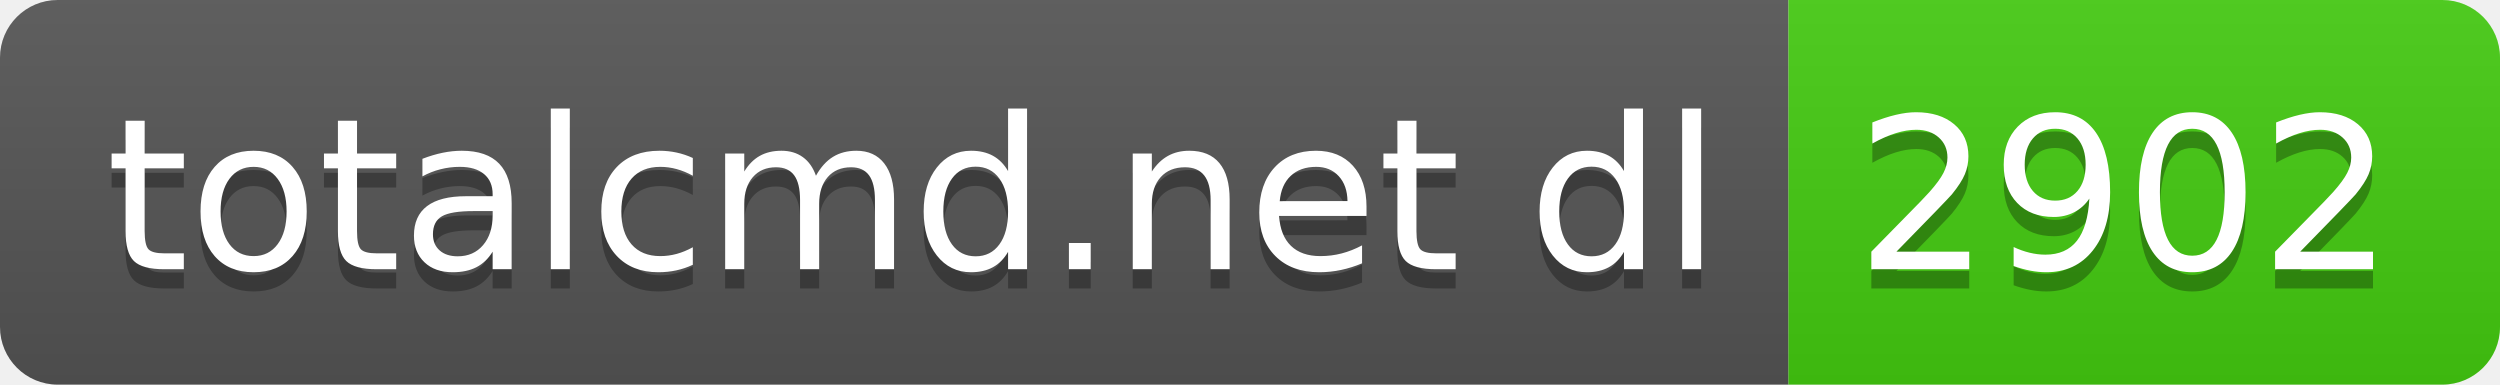
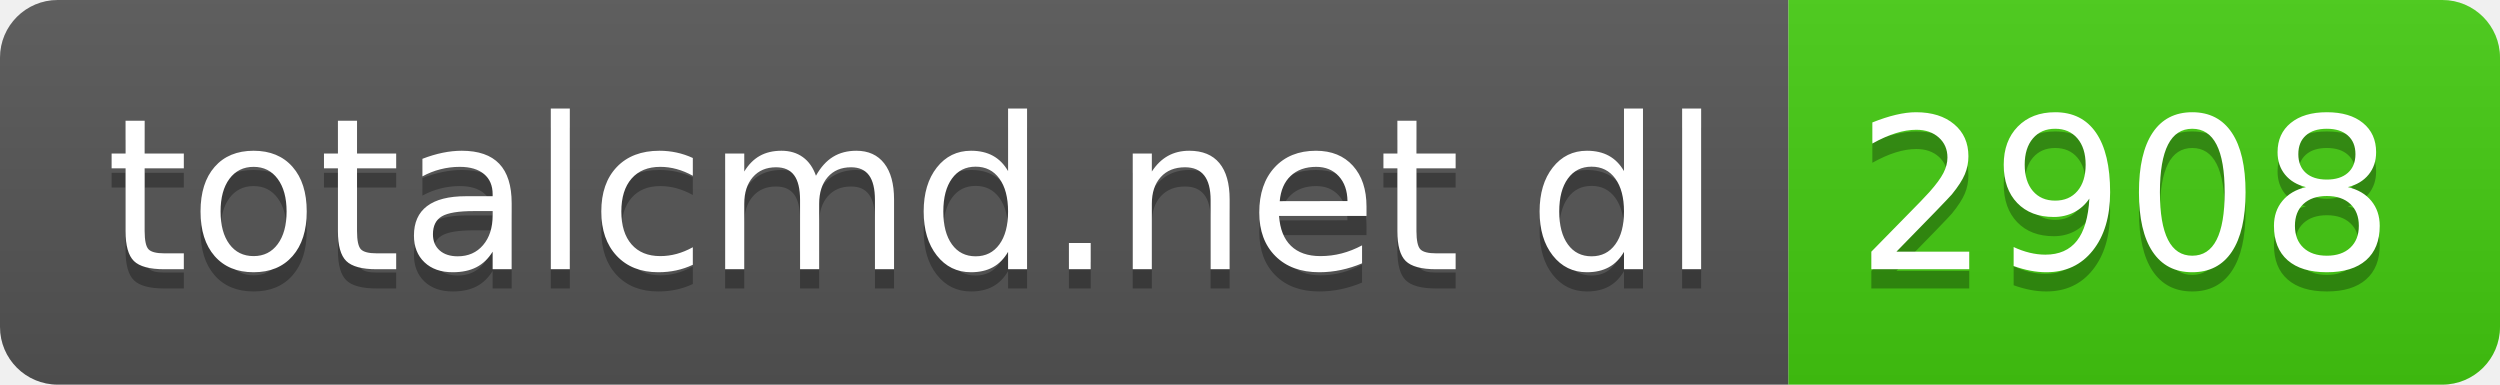
- <svg xmlns="http://www.w3.org/2000/svg" width="130" height="20" role="img" aria-label="totalcmd.net dl: 2902">
+ <svg xmlns="http://www.w3.org/2000/svg" width="130" height="20" role="img" aria-label="totalcmd.net dl: 2908">
  <linearGradient id="s" x2="0" y2="100%">
    <stop offset="0" stop-color="#bbb" stop-opacity=".1" />
    <stop offset="1" stop-opacity=".1" />
  </linearGradient>
  <clipPath id="r">
    <rect width="130" height="20" rx="3" fill="#fff" />
  </clipPath>
  <g clip-path="url(#r)">
    <rect width="93" height="20" fill="#555" />
    <rect x="93" width="37" height="20" fill="#4c1" />
    <rect width="130" height="20" fill="url(#s)" />
  </g>
  <g fill="#fff" text-anchor="middle" font-family="Verdana,Geneva,DejaVu Sans,sans-serif" text-rendering="geometricPrecision" font-size="110">
    <text aria-hidden="true" x="475" y="150" fill="#010101" fill-opacity=".3" transform="scale(.1)" textLength="830">totalcmd.net dl</text>
    <text x="475" y="140" transform="scale(.1)" fill="#fff" textLength="830">totalcmd.net dl</text>
-     <text aria-hidden="true" x="1105" y="150" fill="#010101" fill-opacity=".3" transform="scale(.1)" textLength="270">2902</text>
-     <text x="1105" y="140" transform="scale(.1)" fill="#fff" textLength="270">2902</text>
+     <text aria-hidden="true" x="1105" y="150" fill="#010101" fill-opacity=".3" transform="scale(.1)" textLength="270">2908</text>
+     <text x="1105" y="140" transform="scale(.1)" fill="#fff" textLength="270">2908</text>
  </g>
</svg>
